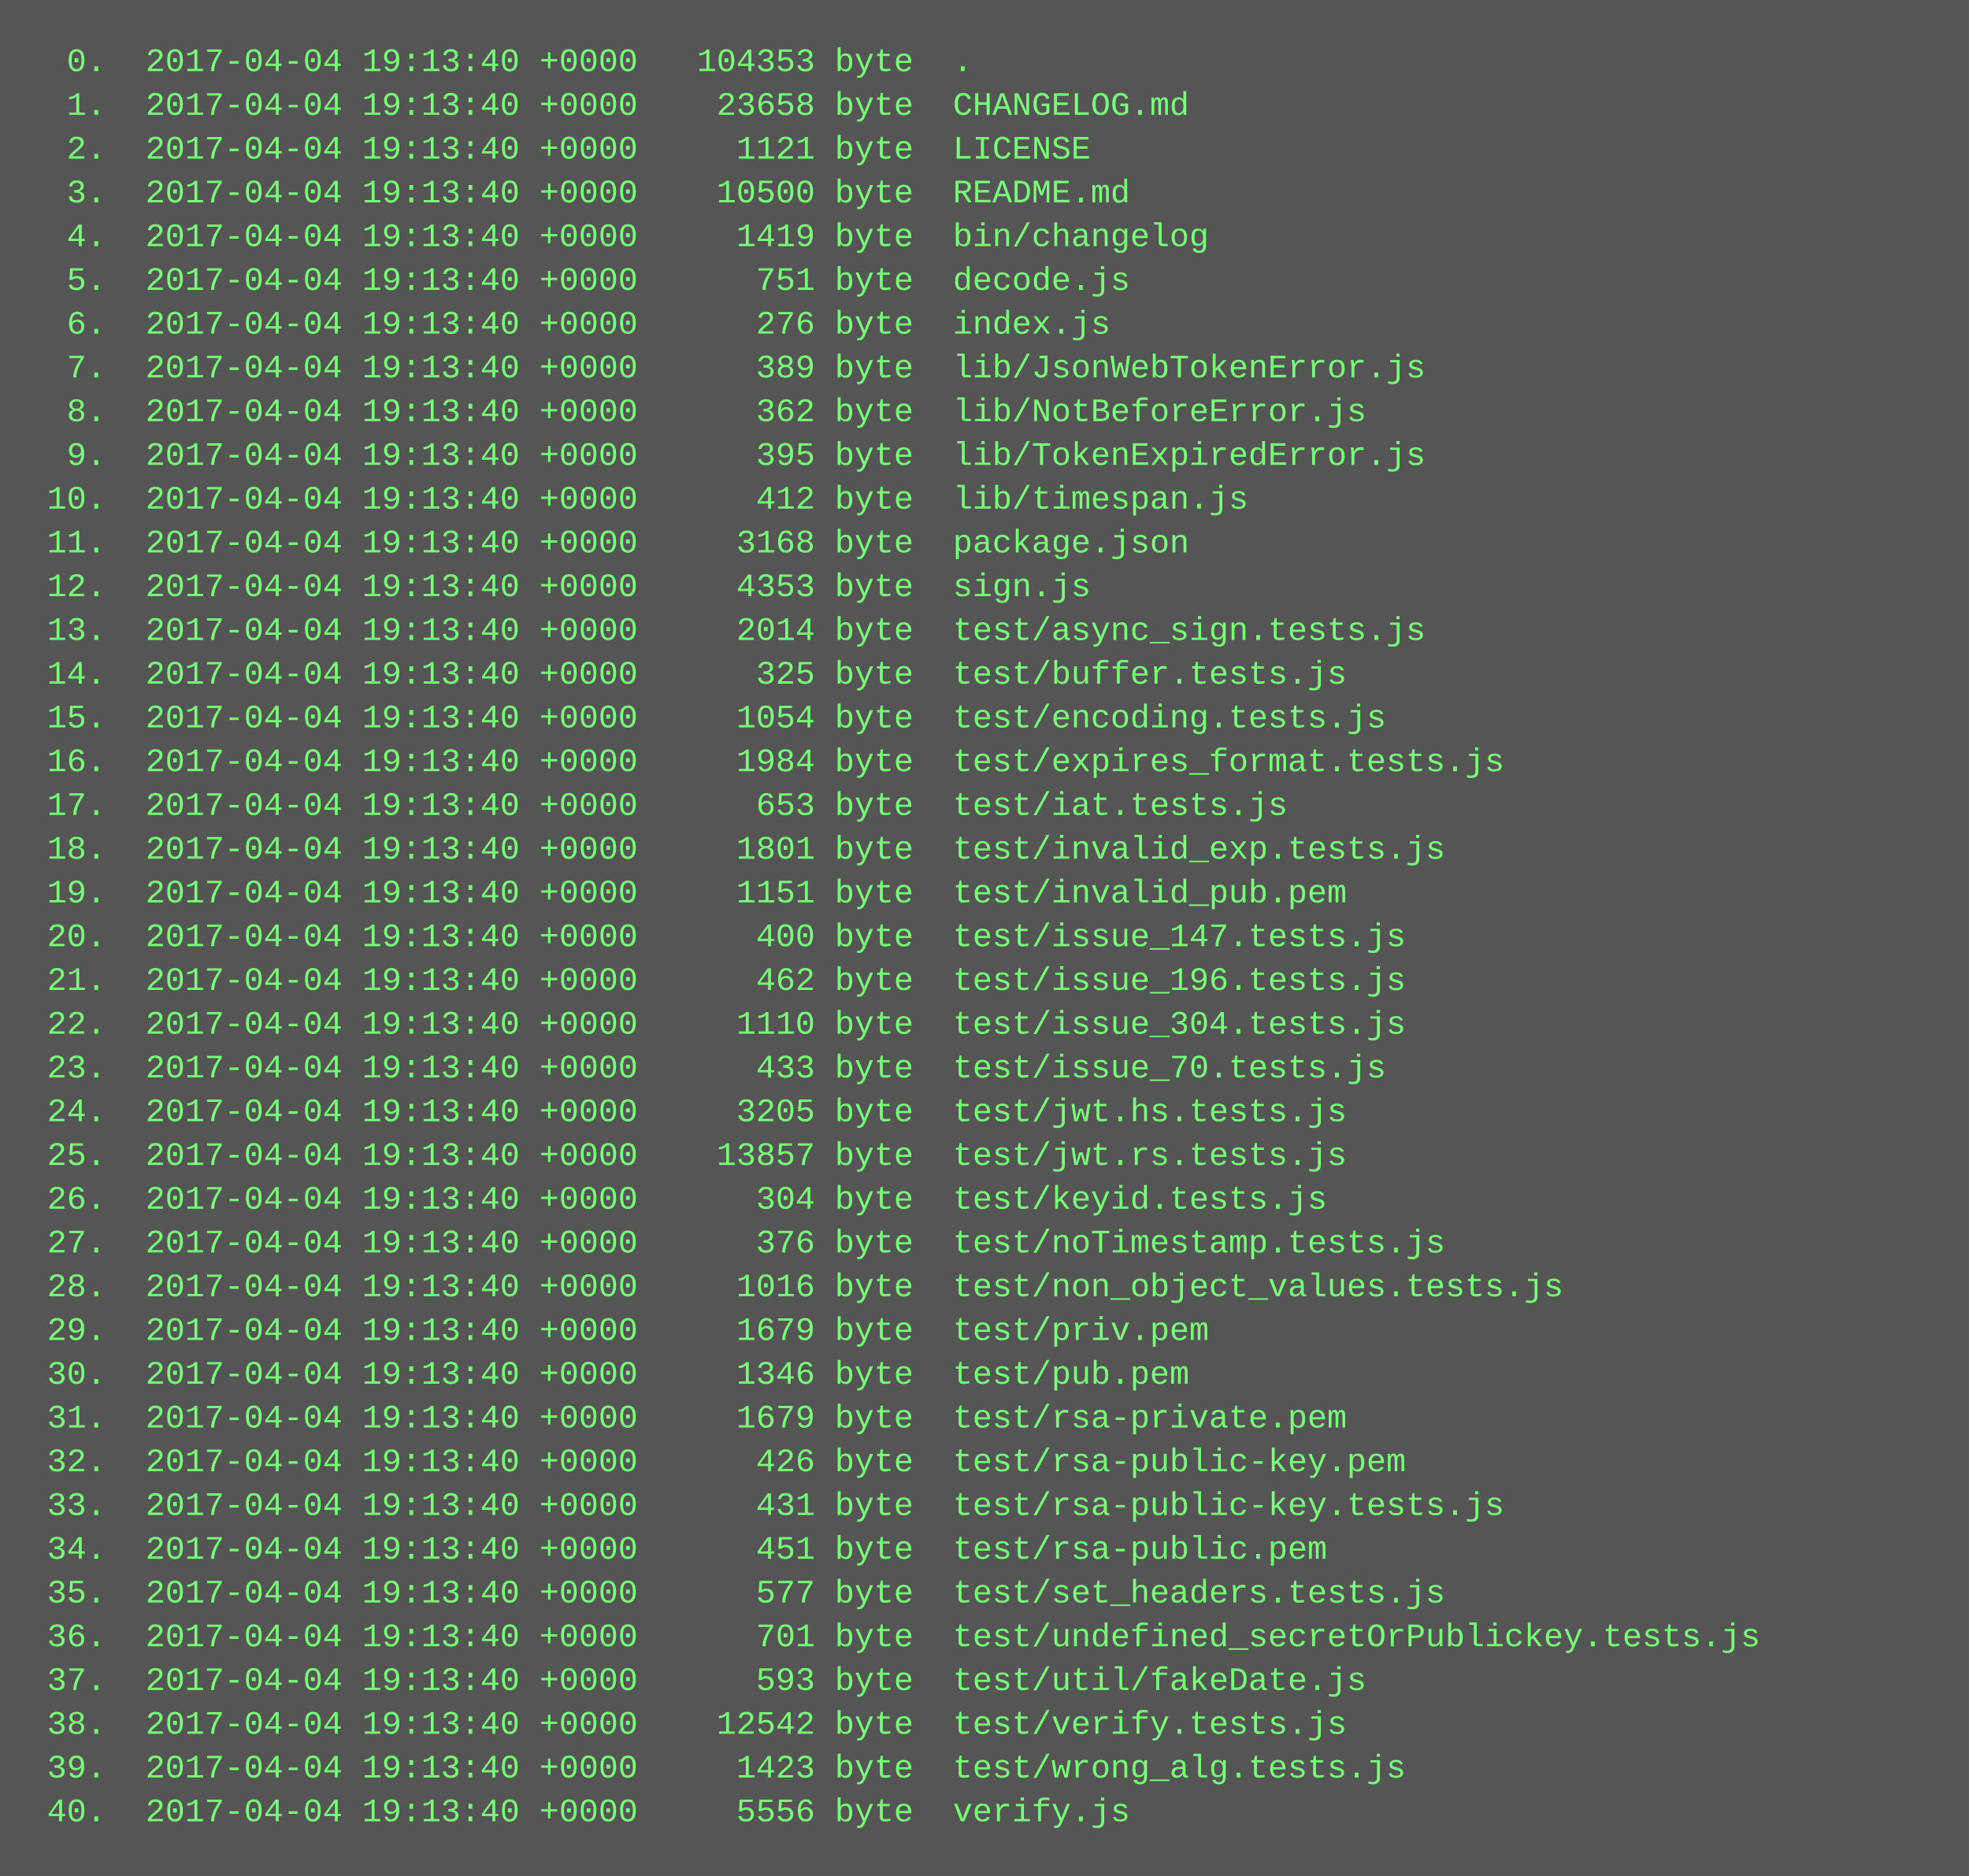
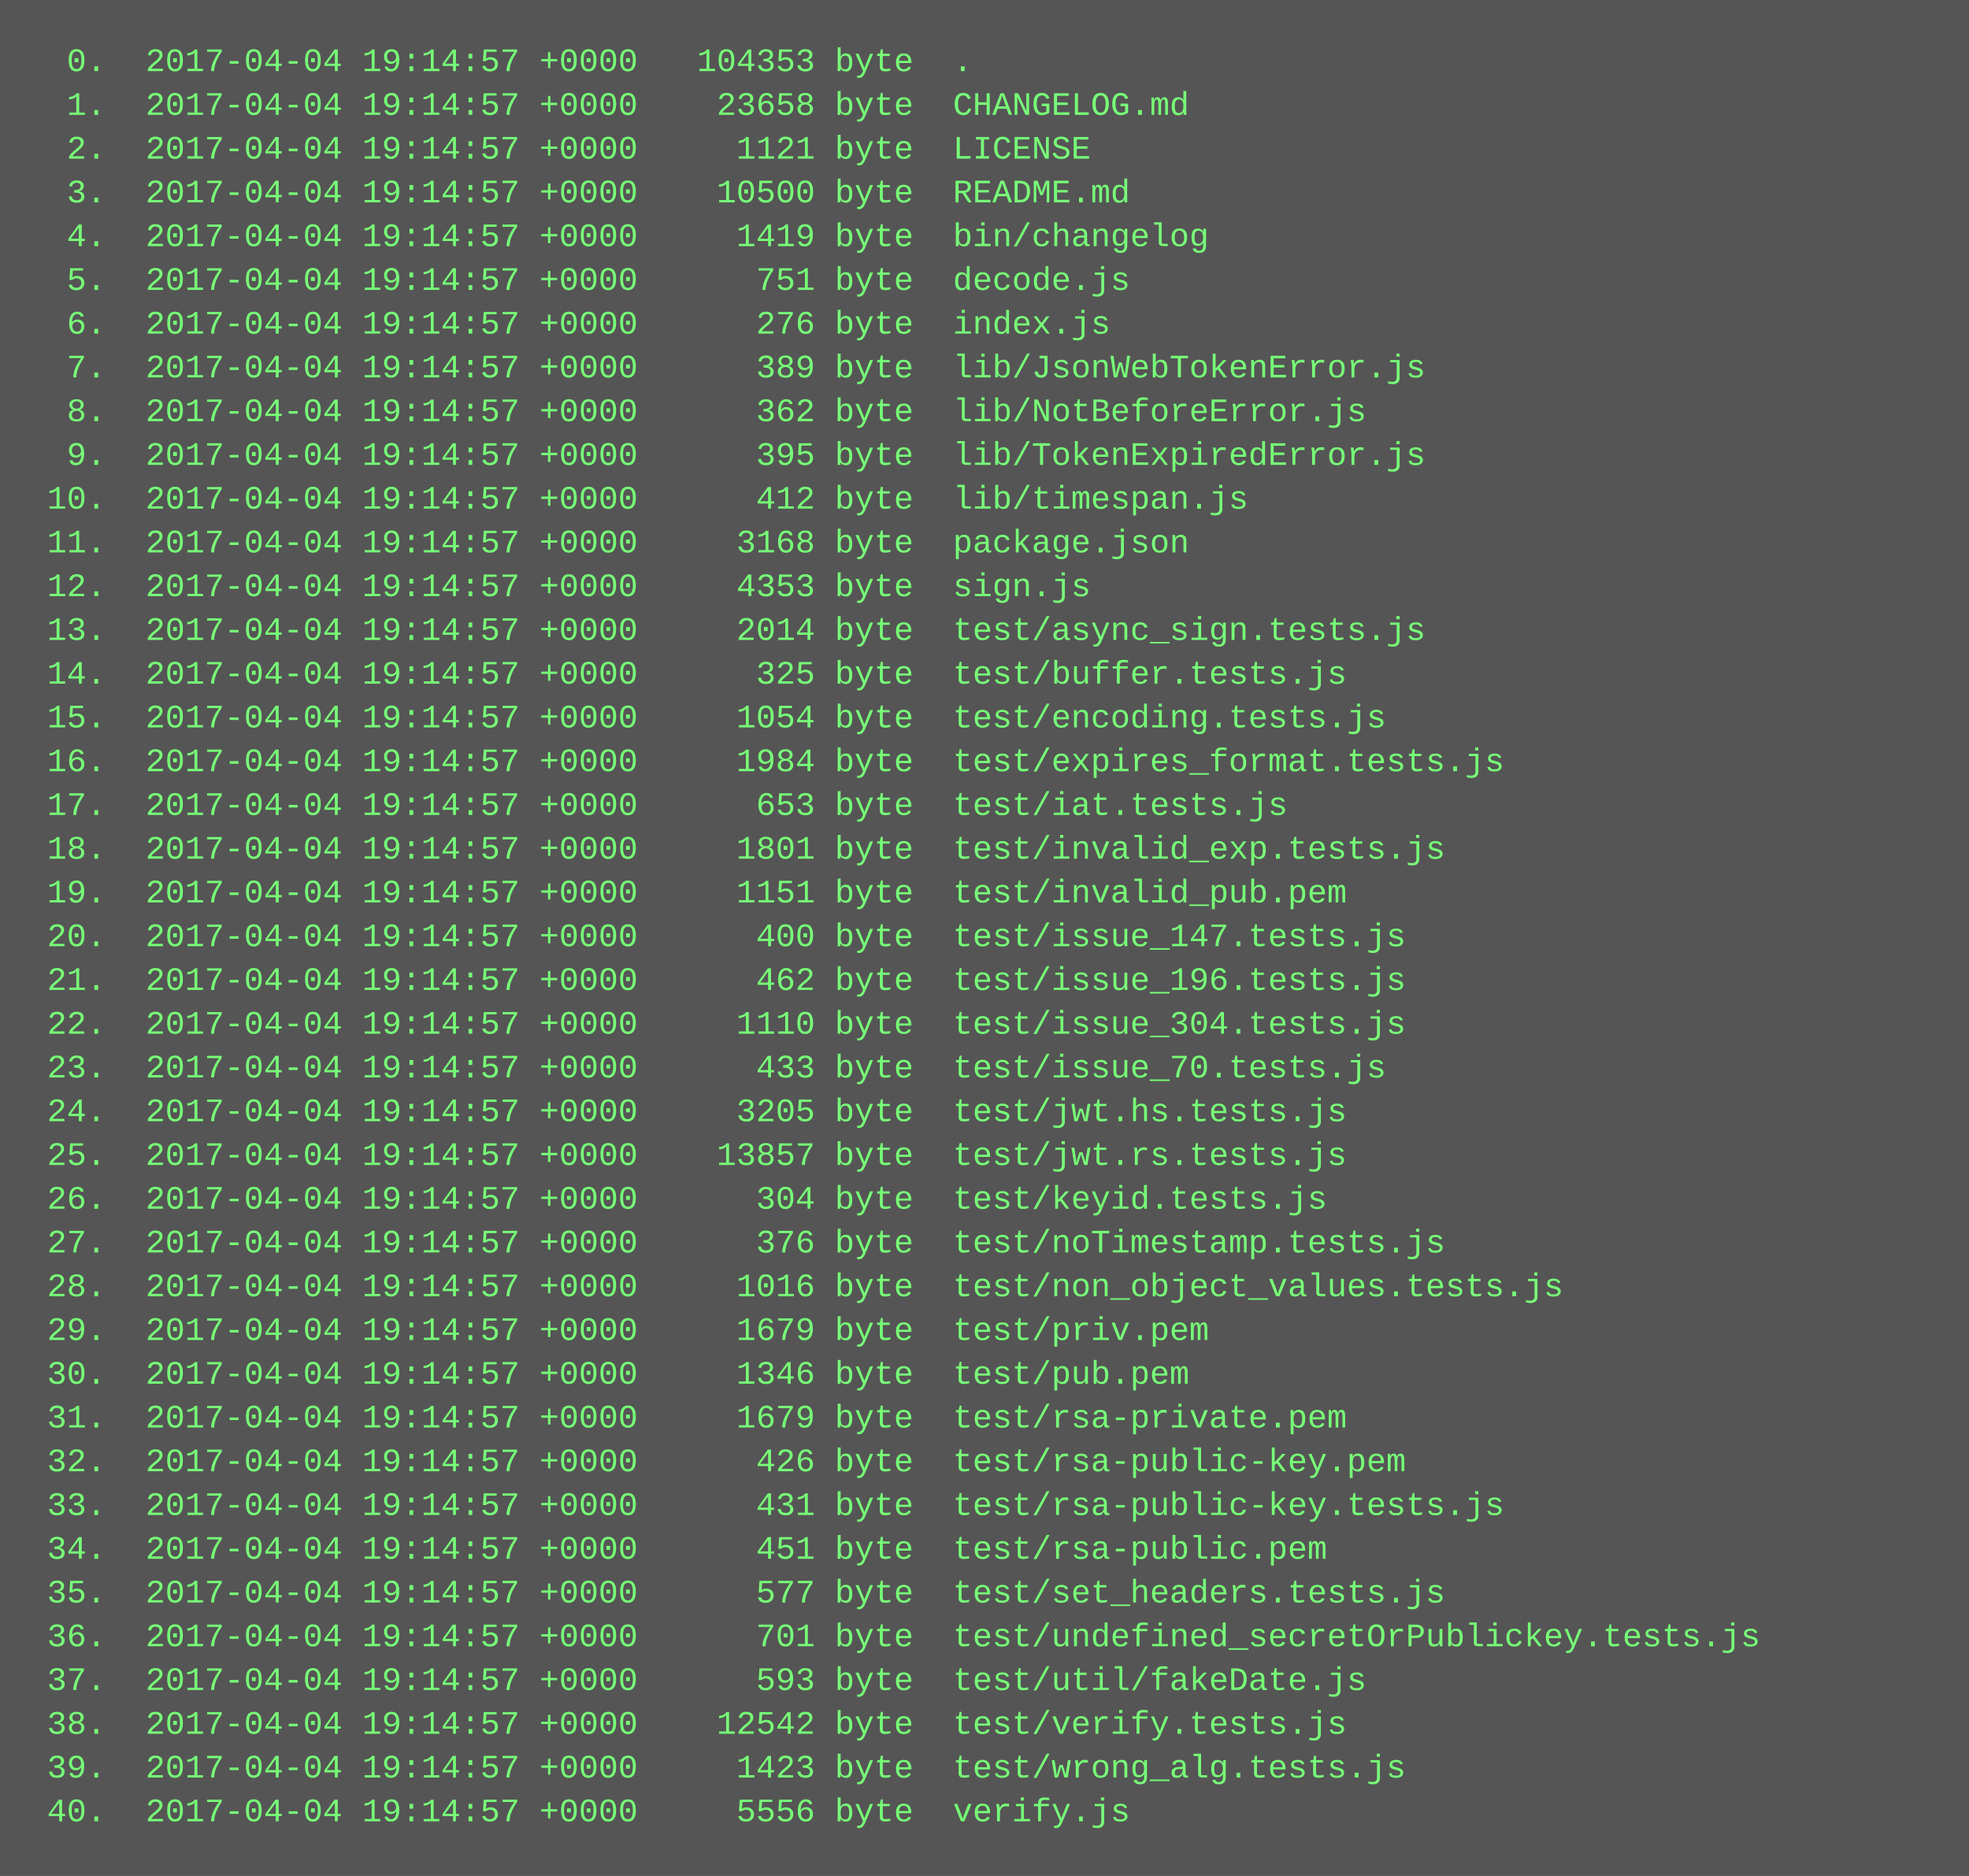
<svg xmlns="http://www.w3.org/2000/svg" height="686" width="720">
  <rect height="686" fill="#555" width="720" />
  <text fill="#7f7" font-family="Courier New" font-size="12" xml:space="preserve">
-     <tspan x="10" y="26">  0.  2017-04-04 19:13:40 +0000   104353 byte  .</tspan>
-     <tspan x="10" y="42">  1.  2017-04-04 19:13:40 +0000    23658 byte  CHANGELOG.md</tspan>
-     <tspan x="10" y="58">  2.  2017-04-04 19:13:40 +0000     1121 byte  LICENSE</tspan>
-     <tspan x="10" y="74">  3.  2017-04-04 19:13:40 +0000    10500 byte  README.md</tspan>
-     <tspan x="10" y="90">  4.  2017-04-04 19:13:40 +0000     1419 byte  bin/changelog</tspan>
-     <tspan x="10" y="106">  5.  2017-04-04 19:13:40 +0000      751 byte  decode.js</tspan>
-     <tspan x="10" y="122">  6.  2017-04-04 19:13:40 +0000      276 byte  index.js</tspan>
-     <tspan x="10" y="138">  7.  2017-04-04 19:13:40 +0000      389 byte  lib/JsonWebTokenError.js</tspan>
-     <tspan x="10" y="154">  8.  2017-04-04 19:13:40 +0000      362 byte  lib/NotBeforeError.js</tspan>
-     <tspan x="10" y="170">  9.  2017-04-04 19:13:40 +0000      395 byte  lib/TokenExpiredError.js</tspan>
-     <tspan x="10" y="186"> 10.  2017-04-04 19:13:40 +0000      412 byte  lib/timespan.js</tspan>
-     <tspan x="10" y="202"> 11.  2017-04-04 19:13:40 +0000     3168 byte  package.json</tspan>
-     <tspan x="10" y="218"> 12.  2017-04-04 19:13:40 +0000     4353 byte  sign.js</tspan>
-     <tspan x="10" y="234"> 13.  2017-04-04 19:13:40 +0000     2014 byte  test/async_sign.tests.js</tspan>
-     <tspan x="10" y="250"> 14.  2017-04-04 19:13:40 +0000      325 byte  test/buffer.tests.js</tspan>
-     <tspan x="10" y="266"> 15.  2017-04-04 19:13:40 +0000     1054 byte  test/encoding.tests.js</tspan>
-     <tspan x="10" y="282"> 16.  2017-04-04 19:13:40 +0000     1984 byte  test/expires_format.tests.js</tspan>
-     <tspan x="10" y="298"> 17.  2017-04-04 19:13:40 +0000      653 byte  test/iat.tests.js</tspan>
-     <tspan x="10" y="314"> 18.  2017-04-04 19:13:40 +0000     1801 byte  test/invalid_exp.tests.js</tspan>
-     <tspan x="10" y="330"> 19.  2017-04-04 19:13:40 +0000     1151 byte  test/invalid_pub.pem</tspan>
-     <tspan x="10" y="346"> 20.  2017-04-04 19:13:40 +0000      400 byte  test/issue_147.tests.js</tspan>
-     <tspan x="10" y="362"> 21.  2017-04-04 19:13:40 +0000      462 byte  test/issue_196.tests.js</tspan>
-     <tspan x="10" y="378"> 22.  2017-04-04 19:13:40 +0000     1110 byte  test/issue_304.tests.js</tspan>
-     <tspan x="10" y="394"> 23.  2017-04-04 19:13:40 +0000      433 byte  test/issue_70.tests.js</tspan>
-     <tspan x="10" y="410"> 24.  2017-04-04 19:13:40 +0000     3205 byte  test/jwt.hs.tests.js</tspan>
-     <tspan x="10" y="426"> 25.  2017-04-04 19:13:40 +0000    13857 byte  test/jwt.rs.tests.js</tspan>
-     <tspan x="10" y="442"> 26.  2017-04-04 19:13:40 +0000      304 byte  test/keyid.tests.js</tspan>
-     <tspan x="10" y="458"> 27.  2017-04-04 19:13:40 +0000      376 byte  test/noTimestamp.tests.js</tspan>
-     <tspan x="10" y="474"> 28.  2017-04-04 19:13:40 +0000     1016 byte  test/non_object_values.tests.js</tspan>
-     <tspan x="10" y="490"> 29.  2017-04-04 19:13:40 +0000     1679 byte  test/priv.pem</tspan>
-     <tspan x="10" y="506"> 30.  2017-04-04 19:13:40 +0000     1346 byte  test/pub.pem</tspan>
-     <tspan x="10" y="522"> 31.  2017-04-04 19:13:40 +0000     1679 byte  test/rsa-private.pem</tspan>
-     <tspan x="10" y="538"> 32.  2017-04-04 19:13:40 +0000      426 byte  test/rsa-public-key.pem</tspan>
-     <tspan x="10" y="554"> 33.  2017-04-04 19:13:40 +0000      431 byte  test/rsa-public-key.tests.js</tspan>
-     <tspan x="10" y="570"> 34.  2017-04-04 19:13:40 +0000      451 byte  test/rsa-public.pem</tspan>
-     <tspan x="10" y="586"> 35.  2017-04-04 19:13:40 +0000      577 byte  test/set_headers.tests.js</tspan>
-     <tspan x="10" y="602"> 36.  2017-04-04 19:13:40 +0000      701 byte  test/undefined_secretOrPublickey.tests.js</tspan>
-     <tspan x="10" y="618"> 37.  2017-04-04 19:13:40 +0000      593 byte  test/util/fakeDate.js</tspan>
-     <tspan x="10" y="634"> 38.  2017-04-04 19:13:40 +0000    12542 byte  test/verify.tests.js</tspan>
-     <tspan x="10" y="650"> 39.  2017-04-04 19:13:40 +0000     1423 byte  test/wrong_alg.tests.js</tspan>
-     <tspan x="10" y="666"> 40.  2017-04-04 19:13:40 +0000     5556 byte  verify.js</tspan>
+     <tspan x="10" y="26">  0.  2017-04-04 19:14:57 +0000   104353 byte  .</tspan>
+     <tspan x="10" y="42">  1.  2017-04-04 19:14:57 +0000    23658 byte  CHANGELOG.md</tspan>
+     <tspan x="10" y="58">  2.  2017-04-04 19:14:57 +0000     1121 byte  LICENSE</tspan>
+     <tspan x="10" y="74">  3.  2017-04-04 19:14:57 +0000    10500 byte  README.md</tspan>
+     <tspan x="10" y="90">  4.  2017-04-04 19:14:57 +0000     1419 byte  bin/changelog</tspan>
+     <tspan x="10" y="106">  5.  2017-04-04 19:14:57 +0000      751 byte  decode.js</tspan>
+     <tspan x="10" y="122">  6.  2017-04-04 19:14:57 +0000      276 byte  index.js</tspan>
+     <tspan x="10" y="138">  7.  2017-04-04 19:14:57 +0000      389 byte  lib/JsonWebTokenError.js</tspan>
+     <tspan x="10" y="154">  8.  2017-04-04 19:14:57 +0000      362 byte  lib/NotBeforeError.js</tspan>
+     <tspan x="10" y="170">  9.  2017-04-04 19:14:57 +0000      395 byte  lib/TokenExpiredError.js</tspan>
+     <tspan x="10" y="186"> 10.  2017-04-04 19:14:57 +0000      412 byte  lib/timespan.js</tspan>
+     <tspan x="10" y="202"> 11.  2017-04-04 19:14:57 +0000     3168 byte  package.json</tspan>
+     <tspan x="10" y="218"> 12.  2017-04-04 19:14:57 +0000     4353 byte  sign.js</tspan>
+     <tspan x="10" y="234"> 13.  2017-04-04 19:14:57 +0000     2014 byte  test/async_sign.tests.js</tspan>
+     <tspan x="10" y="250"> 14.  2017-04-04 19:14:57 +0000      325 byte  test/buffer.tests.js</tspan>
+     <tspan x="10" y="266"> 15.  2017-04-04 19:14:57 +0000     1054 byte  test/encoding.tests.js</tspan>
+     <tspan x="10" y="282"> 16.  2017-04-04 19:14:57 +0000     1984 byte  test/expires_format.tests.js</tspan>
+     <tspan x="10" y="298"> 17.  2017-04-04 19:14:57 +0000      653 byte  test/iat.tests.js</tspan>
+     <tspan x="10" y="314"> 18.  2017-04-04 19:14:57 +0000     1801 byte  test/invalid_exp.tests.js</tspan>
+     <tspan x="10" y="330"> 19.  2017-04-04 19:14:57 +0000     1151 byte  test/invalid_pub.pem</tspan>
+     <tspan x="10" y="346"> 20.  2017-04-04 19:14:57 +0000      400 byte  test/issue_147.tests.js</tspan>
+     <tspan x="10" y="362"> 21.  2017-04-04 19:14:57 +0000      462 byte  test/issue_196.tests.js</tspan>
+     <tspan x="10" y="378"> 22.  2017-04-04 19:14:57 +0000     1110 byte  test/issue_304.tests.js</tspan>
+     <tspan x="10" y="394"> 23.  2017-04-04 19:14:57 +0000      433 byte  test/issue_70.tests.js</tspan>
+     <tspan x="10" y="410"> 24.  2017-04-04 19:14:57 +0000     3205 byte  test/jwt.hs.tests.js</tspan>
+     <tspan x="10" y="426"> 25.  2017-04-04 19:14:57 +0000    13857 byte  test/jwt.rs.tests.js</tspan>
+     <tspan x="10" y="442"> 26.  2017-04-04 19:14:57 +0000      304 byte  test/keyid.tests.js</tspan>
+     <tspan x="10" y="458"> 27.  2017-04-04 19:14:57 +0000      376 byte  test/noTimestamp.tests.js</tspan>
+     <tspan x="10" y="474"> 28.  2017-04-04 19:14:57 +0000     1016 byte  test/non_object_values.tests.js</tspan>
+     <tspan x="10" y="490"> 29.  2017-04-04 19:14:57 +0000     1679 byte  test/priv.pem</tspan>
+     <tspan x="10" y="506"> 30.  2017-04-04 19:14:57 +0000     1346 byte  test/pub.pem</tspan>
+     <tspan x="10" y="522"> 31.  2017-04-04 19:14:57 +0000     1679 byte  test/rsa-private.pem</tspan>
+     <tspan x="10" y="538"> 32.  2017-04-04 19:14:57 +0000      426 byte  test/rsa-public-key.pem</tspan>
+     <tspan x="10" y="554"> 33.  2017-04-04 19:14:57 +0000      431 byte  test/rsa-public-key.tests.js</tspan>
+     <tspan x="10" y="570"> 34.  2017-04-04 19:14:57 +0000      451 byte  test/rsa-public.pem</tspan>
+     <tspan x="10" y="586"> 35.  2017-04-04 19:14:57 +0000      577 byte  test/set_headers.tests.js</tspan>
+     <tspan x="10" y="602"> 36.  2017-04-04 19:14:57 +0000      701 byte  test/undefined_secretOrPublickey.tests.js</tspan>
+     <tspan x="10" y="618"> 37.  2017-04-04 19:14:57 +0000      593 byte  test/util/fakeDate.js</tspan>
+     <tspan x="10" y="634"> 38.  2017-04-04 19:14:57 +0000    12542 byte  test/verify.tests.js</tspan>
+     <tspan x="10" y="650"> 39.  2017-04-04 19:14:57 +0000     1423 byte  test/wrong_alg.tests.js</tspan>
+     <tspan x="10" y="666"> 40.  2017-04-04 19:14:57 +0000     5556 byte  verify.js</tspan>
  </text>
</svg>
